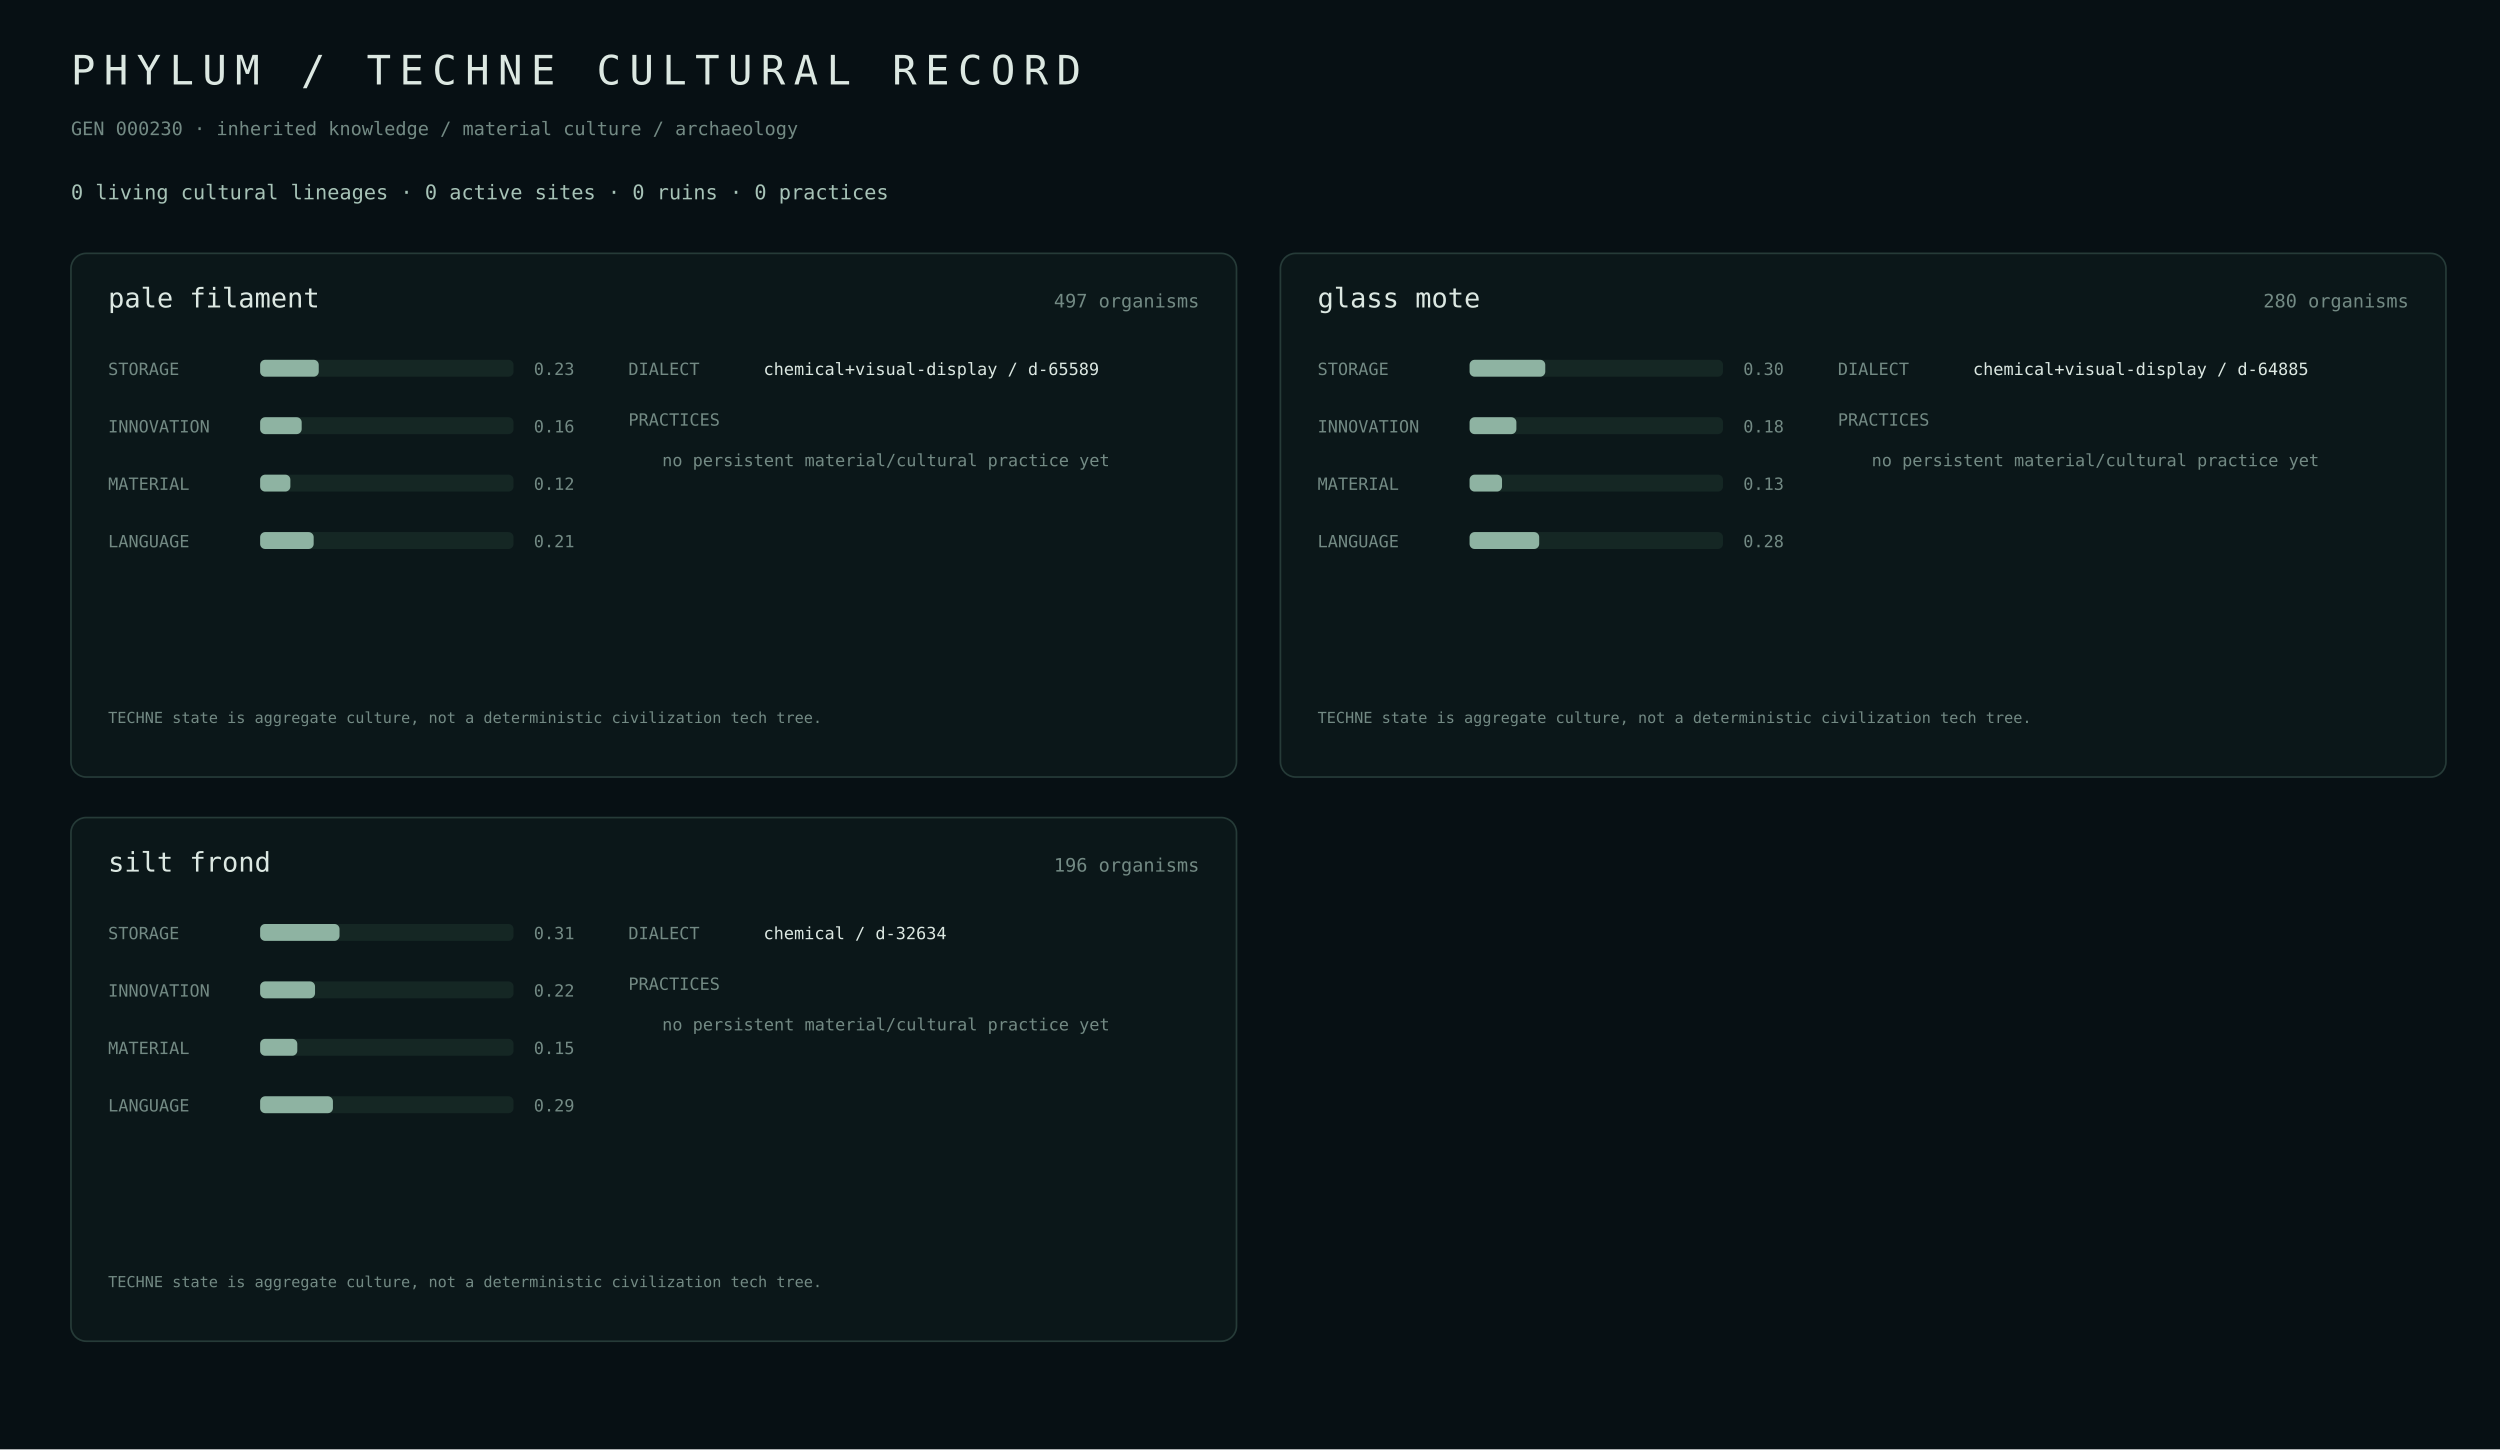
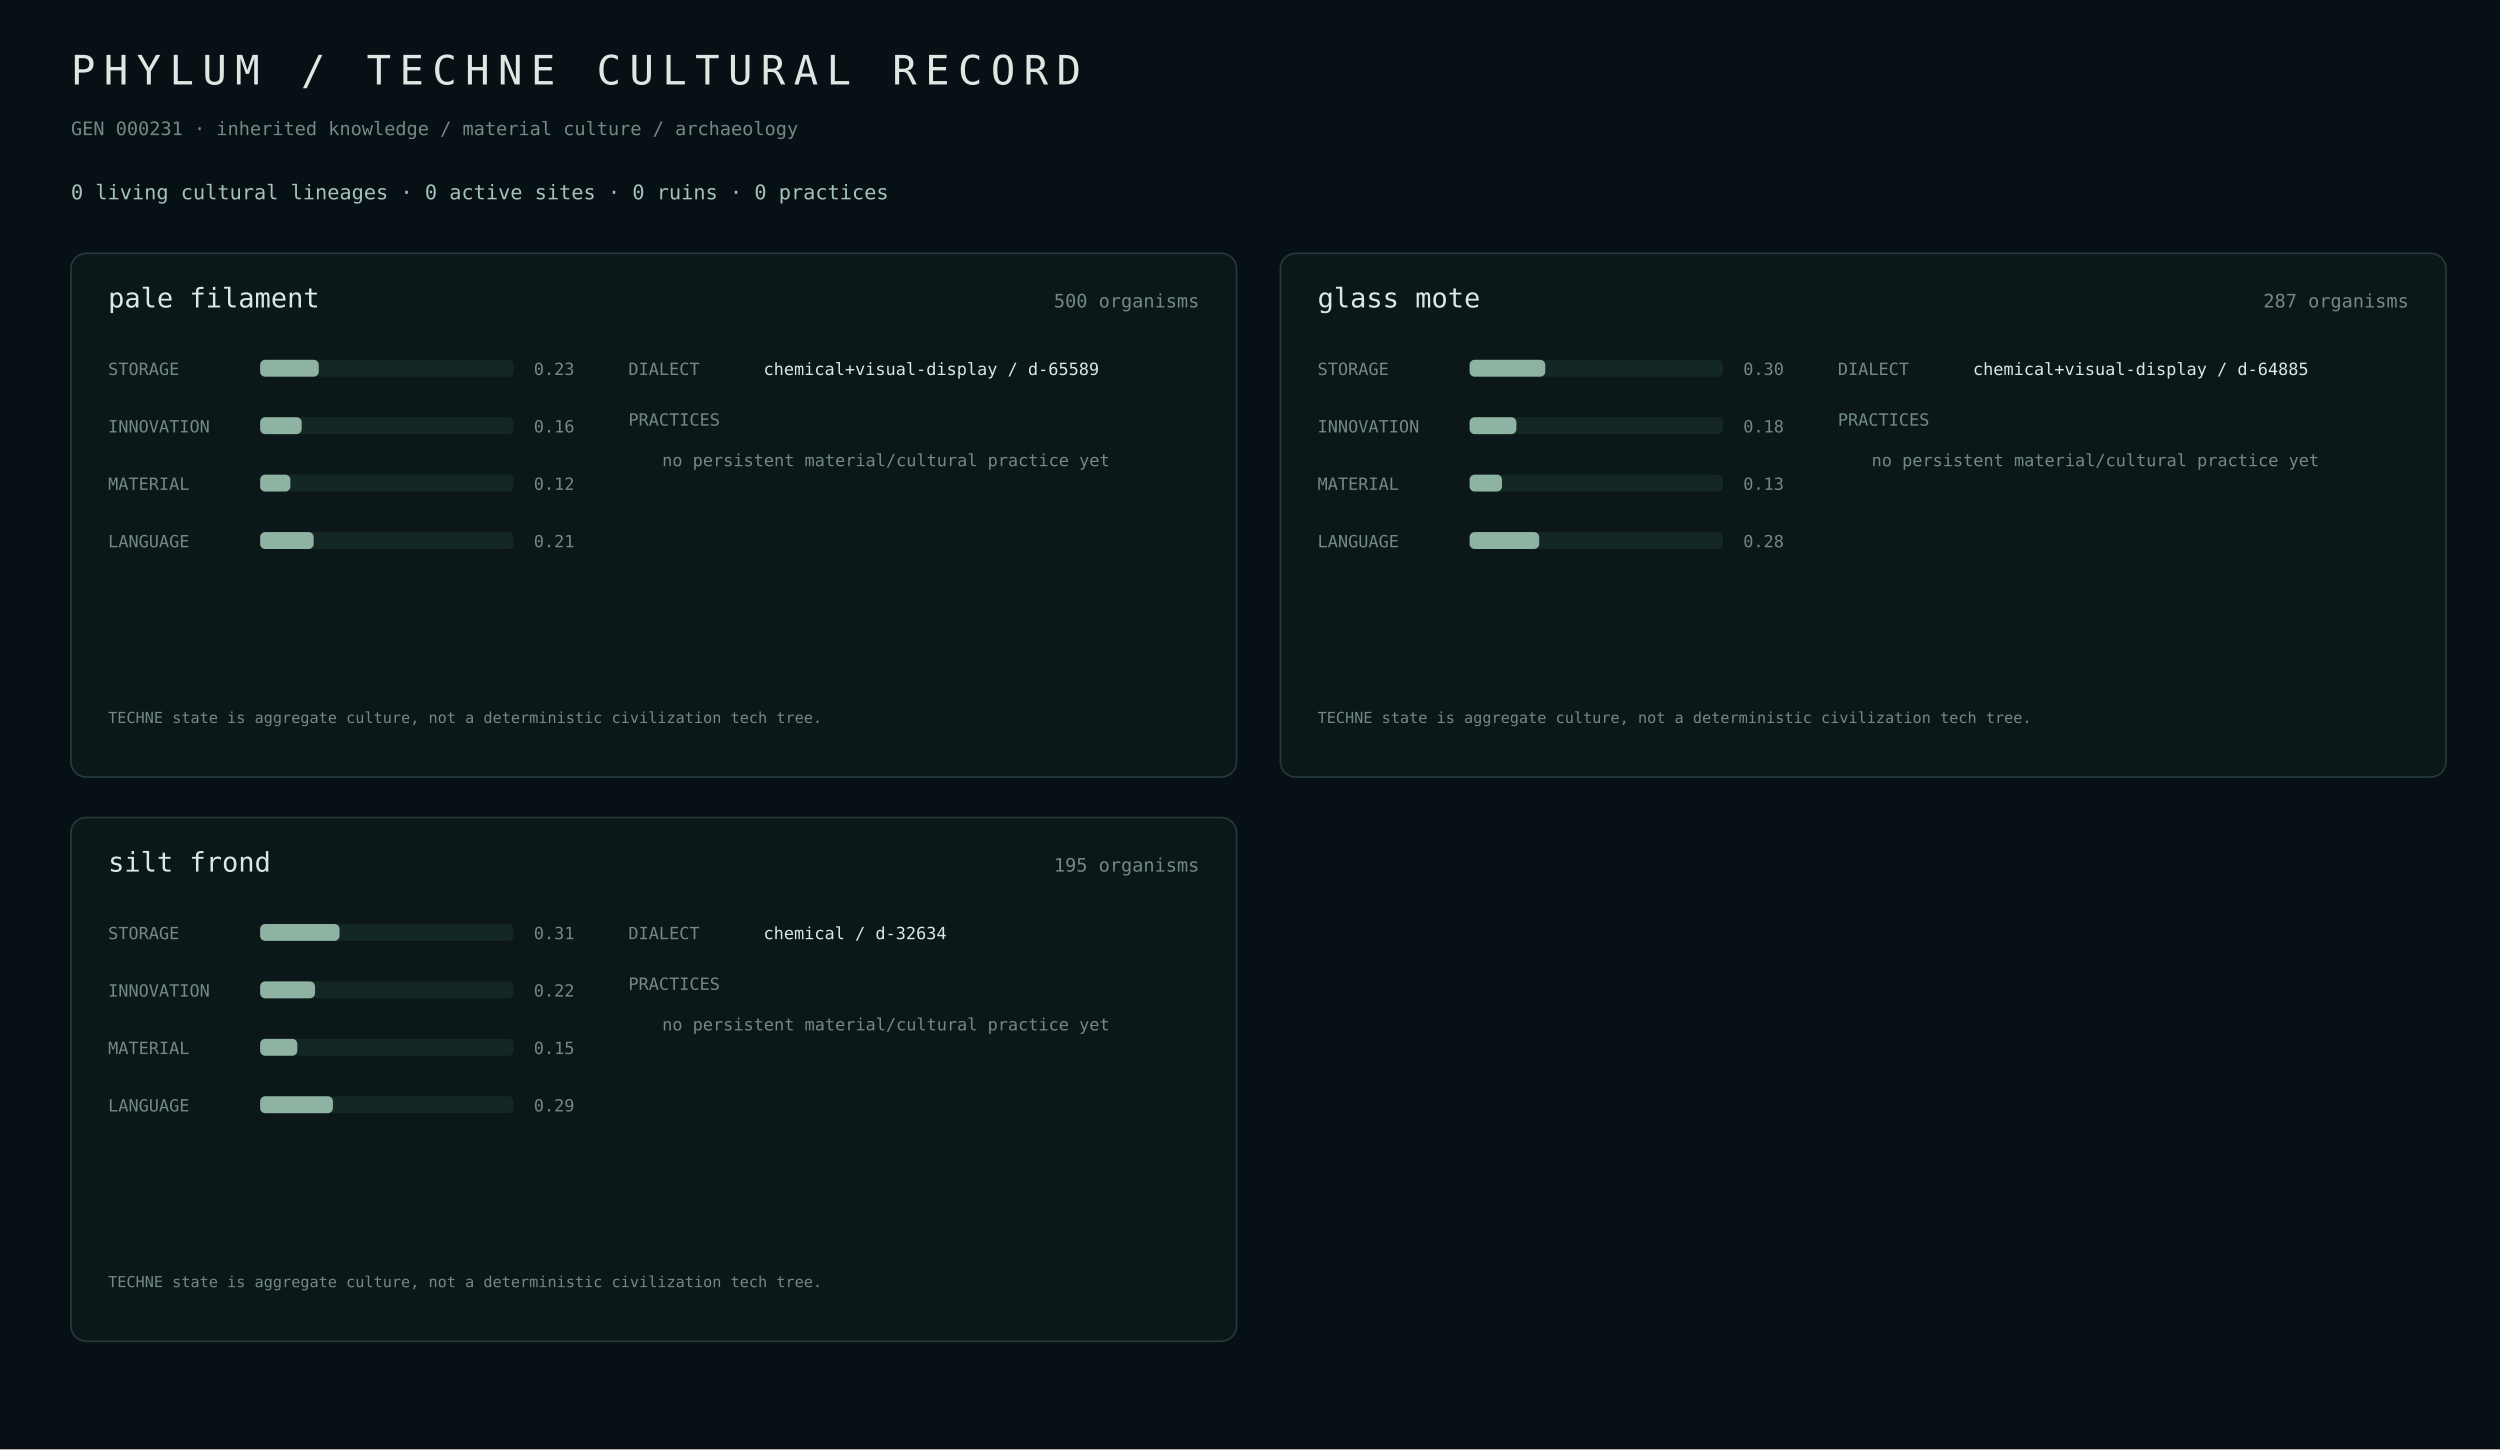
<svg xmlns="http://www.w3.org/2000/svg" width="1480" height="858" viewBox="0 0 1480 858">
  <rect width="100%" height="100%" fill="#071014" />
  <style>text{font-family:ui-monospace,SFMono-Regular,Menlo,monospace;fill:#dce8e2}.m{fill:#738a84}.a{fill:#a7c3b7}.line{stroke:#263b38}.track{fill:#152724}.fill{fill:#8eb3a2}.site{fill:#b8c8a0}</style>
  <text x="42" y="50" font-size="24" letter-spacing="5">PHYLUM / TECHNE CULTURAL RECORD</text>
-   <text x="42" y="80" class="m" font-size="11">GEN 000230 · inherited knowledge / material culture / archaeology</text>
+   <text x="42" y="80" class="m" font-size="11">GEN 000231 · inherited knowledge / material culture / archaeology</text>
  <text x="42" y="118" class="a" font-size="12">0 living cultural lineages · 0 active sites · 0 ruins · 0 practices</text>
  <rect x="42" y="150" width="690" height="310" rx="9" fill="#0b1719" stroke="#263b38" />
  <text x="64" y="182" font-size="16">pale filament</text>
-   <text x="710" y="182" class="m" text-anchor="end" font-size="11">497 organisms</text>
+   <text x="710" y="182" class="m" text-anchor="end" font-size="11">500 organisms</text>
  <text x="64" y="222" class="m" font-size="10">STORAGE</text>
  <rect x="154" y="213" width="150" height="10" rx="3" class="track" />
  <rect x="154" y="213" width="34.7" height="10" rx="3" class="fill" />
  <text x="316" y="222" class="m" font-size="10">0.23</text>
  <text x="64" y="256" class="m" font-size="10">INNOVATION</text>
  <rect x="154" y="247" width="150" height="10" rx="3" class="track" />
  <rect x="154" y="247" width="24.6" height="10" rx="3" class="fill" />
  <text x="316" y="256" class="m" font-size="10">0.16</text>
  <text x="64" y="290" class="m" font-size="10">MATERIAL</text>
  <rect x="154" y="281" width="150" height="10" rx="3" class="track" />
  <rect x="154" y="281" width="17.9" height="10" rx="3" class="fill" />
  <text x="316" y="290" class="m" font-size="10">0.12</text>
  <text x="64" y="324" class="m" font-size="10">LANGUAGE</text>
  <rect x="154" y="315" width="150" height="10" rx="3" class="track" />
  <rect x="154" y="315" width="31.7" height="10" rx="3" class="fill" />
  <text x="316" y="324" class="m" font-size="10">0.21</text>
  <text x="372" y="222" class="m" font-size="10">DIALECT</text>
  <text x="452" y="222" font-size="10">chemical+visual-display / d-65589</text>
  <text x="372" y="252" class="m" font-size="10">PRACTICES</text>
  <text x="392" y="276" class="m" font-size="10">no persistent material/cultural practice yet</text>
  <text x="64" y="428" class="m" font-size="9">TECHNE state is aggregate culture, not a deterministic civilization tech tree.</text>
  <rect x="758" y="150" width="690" height="310" rx="9" fill="#0b1719" stroke="#263b38" />
  <text x="780" y="182" font-size="16">glass mote</text>
-   <text x="1426" y="182" class="m" text-anchor="end" font-size="11">280 organisms</text>
+   <text x="1426" y="182" class="m" text-anchor="end" font-size="11">287 organisms</text>
  <text x="780" y="222" class="m" font-size="10">STORAGE</text>
  <rect x="870" y="213" width="150" height="10" rx="3" class="track" />
  <rect x="870" y="213" width="44.8" height="10" rx="3" class="fill" />
  <text x="1032" y="222" class="m" font-size="10">0.30</text>
  <text x="780" y="256" class="m" font-size="10">INNOVATION</text>
  <rect x="870" y="247" width="150" height="10" rx="3" class="track" />
  <rect x="870" y="247" width="27.7" height="10" rx="3" class="fill" />
  <text x="1032" y="256" class="m" font-size="10">0.18</text>
  <text x="780" y="290" class="m" font-size="10">MATERIAL</text>
  <rect x="870" y="281" width="150" height="10" rx="3" class="track" />
  <rect x="870" y="281" width="19.2" height="10" rx="3" class="fill" />
  <text x="1032" y="290" class="m" font-size="10">0.13</text>
  <text x="780" y="324" class="m" font-size="10">LANGUAGE</text>
  <rect x="870" y="315" width="150" height="10" rx="3" class="track" />
  <rect x="870" y="315" width="41.2" height="10" rx="3" class="fill" />
  <text x="1032" y="324" class="m" font-size="10">0.28</text>
  <text x="1088" y="222" class="m" font-size="10">DIALECT</text>
  <text x="1168" y="222" font-size="10">chemical+visual-display / d-64885</text>
  <text x="1088" y="252" class="m" font-size="10">PRACTICES</text>
  <text x="1108" y="276" class="m" font-size="10">no persistent material/cultural practice yet</text>
  <text x="780" y="428" class="m" font-size="9">TECHNE state is aggregate culture, not a deterministic civilization tech tree.</text>
  <rect x="42" y="484" width="690" height="310" rx="9" fill="#0b1719" stroke="#263b38" />
  <text x="64" y="516" font-size="16">silt frond</text>
-   <text x="710" y="516" class="m" text-anchor="end" font-size="11">196 organisms</text>
+   <text x="710" y="516" class="m" text-anchor="end" font-size="11">195 organisms</text>
  <text x="64" y="556" class="m" font-size="10">STORAGE</text>
  <rect x="154" y="547" width="150" height="10" rx="3" class="track" />
  <rect x="154" y="547" width="47.0" height="10" rx="3" class="fill" />
  <text x="316" y="556" class="m" font-size="10">0.31</text>
  <text x="64" y="590" class="m" font-size="10">INNOVATION</text>
  <rect x="154" y="581" width="150" height="10" rx="3" class="track" />
  <rect x="154" y="581" width="32.5" height="10" rx="3" class="fill" />
  <text x="316" y="590" class="m" font-size="10">0.22</text>
  <text x="64" y="624" class="m" font-size="10">MATERIAL</text>
  <rect x="154" y="615" width="150" height="10" rx="3" class="track" />
  <rect x="154" y="615" width="22.0" height="10" rx="3" class="fill" />
  <text x="316" y="624" class="m" font-size="10">0.15</text>
  <text x="64" y="658" class="m" font-size="10">LANGUAGE</text>
  <rect x="154" y="649" width="150" height="10" rx="3" class="track" />
  <rect x="154" y="649" width="43.1" height="10" rx="3" class="fill" />
  <text x="316" y="658" class="m" font-size="10">0.29</text>
  <text x="372" y="556" class="m" font-size="10">DIALECT</text>
  <text x="452" y="556" font-size="10">chemical / d-32634</text>
  <text x="372" y="586" class="m" font-size="10">PRACTICES</text>
  <text x="392" y="610" class="m" font-size="10">no persistent material/cultural practice yet</text>
  <text x="64" y="762" class="m" font-size="9">TECHNE state is aggregate culture, not a deterministic civilization tech tree.</text>
</svg>
